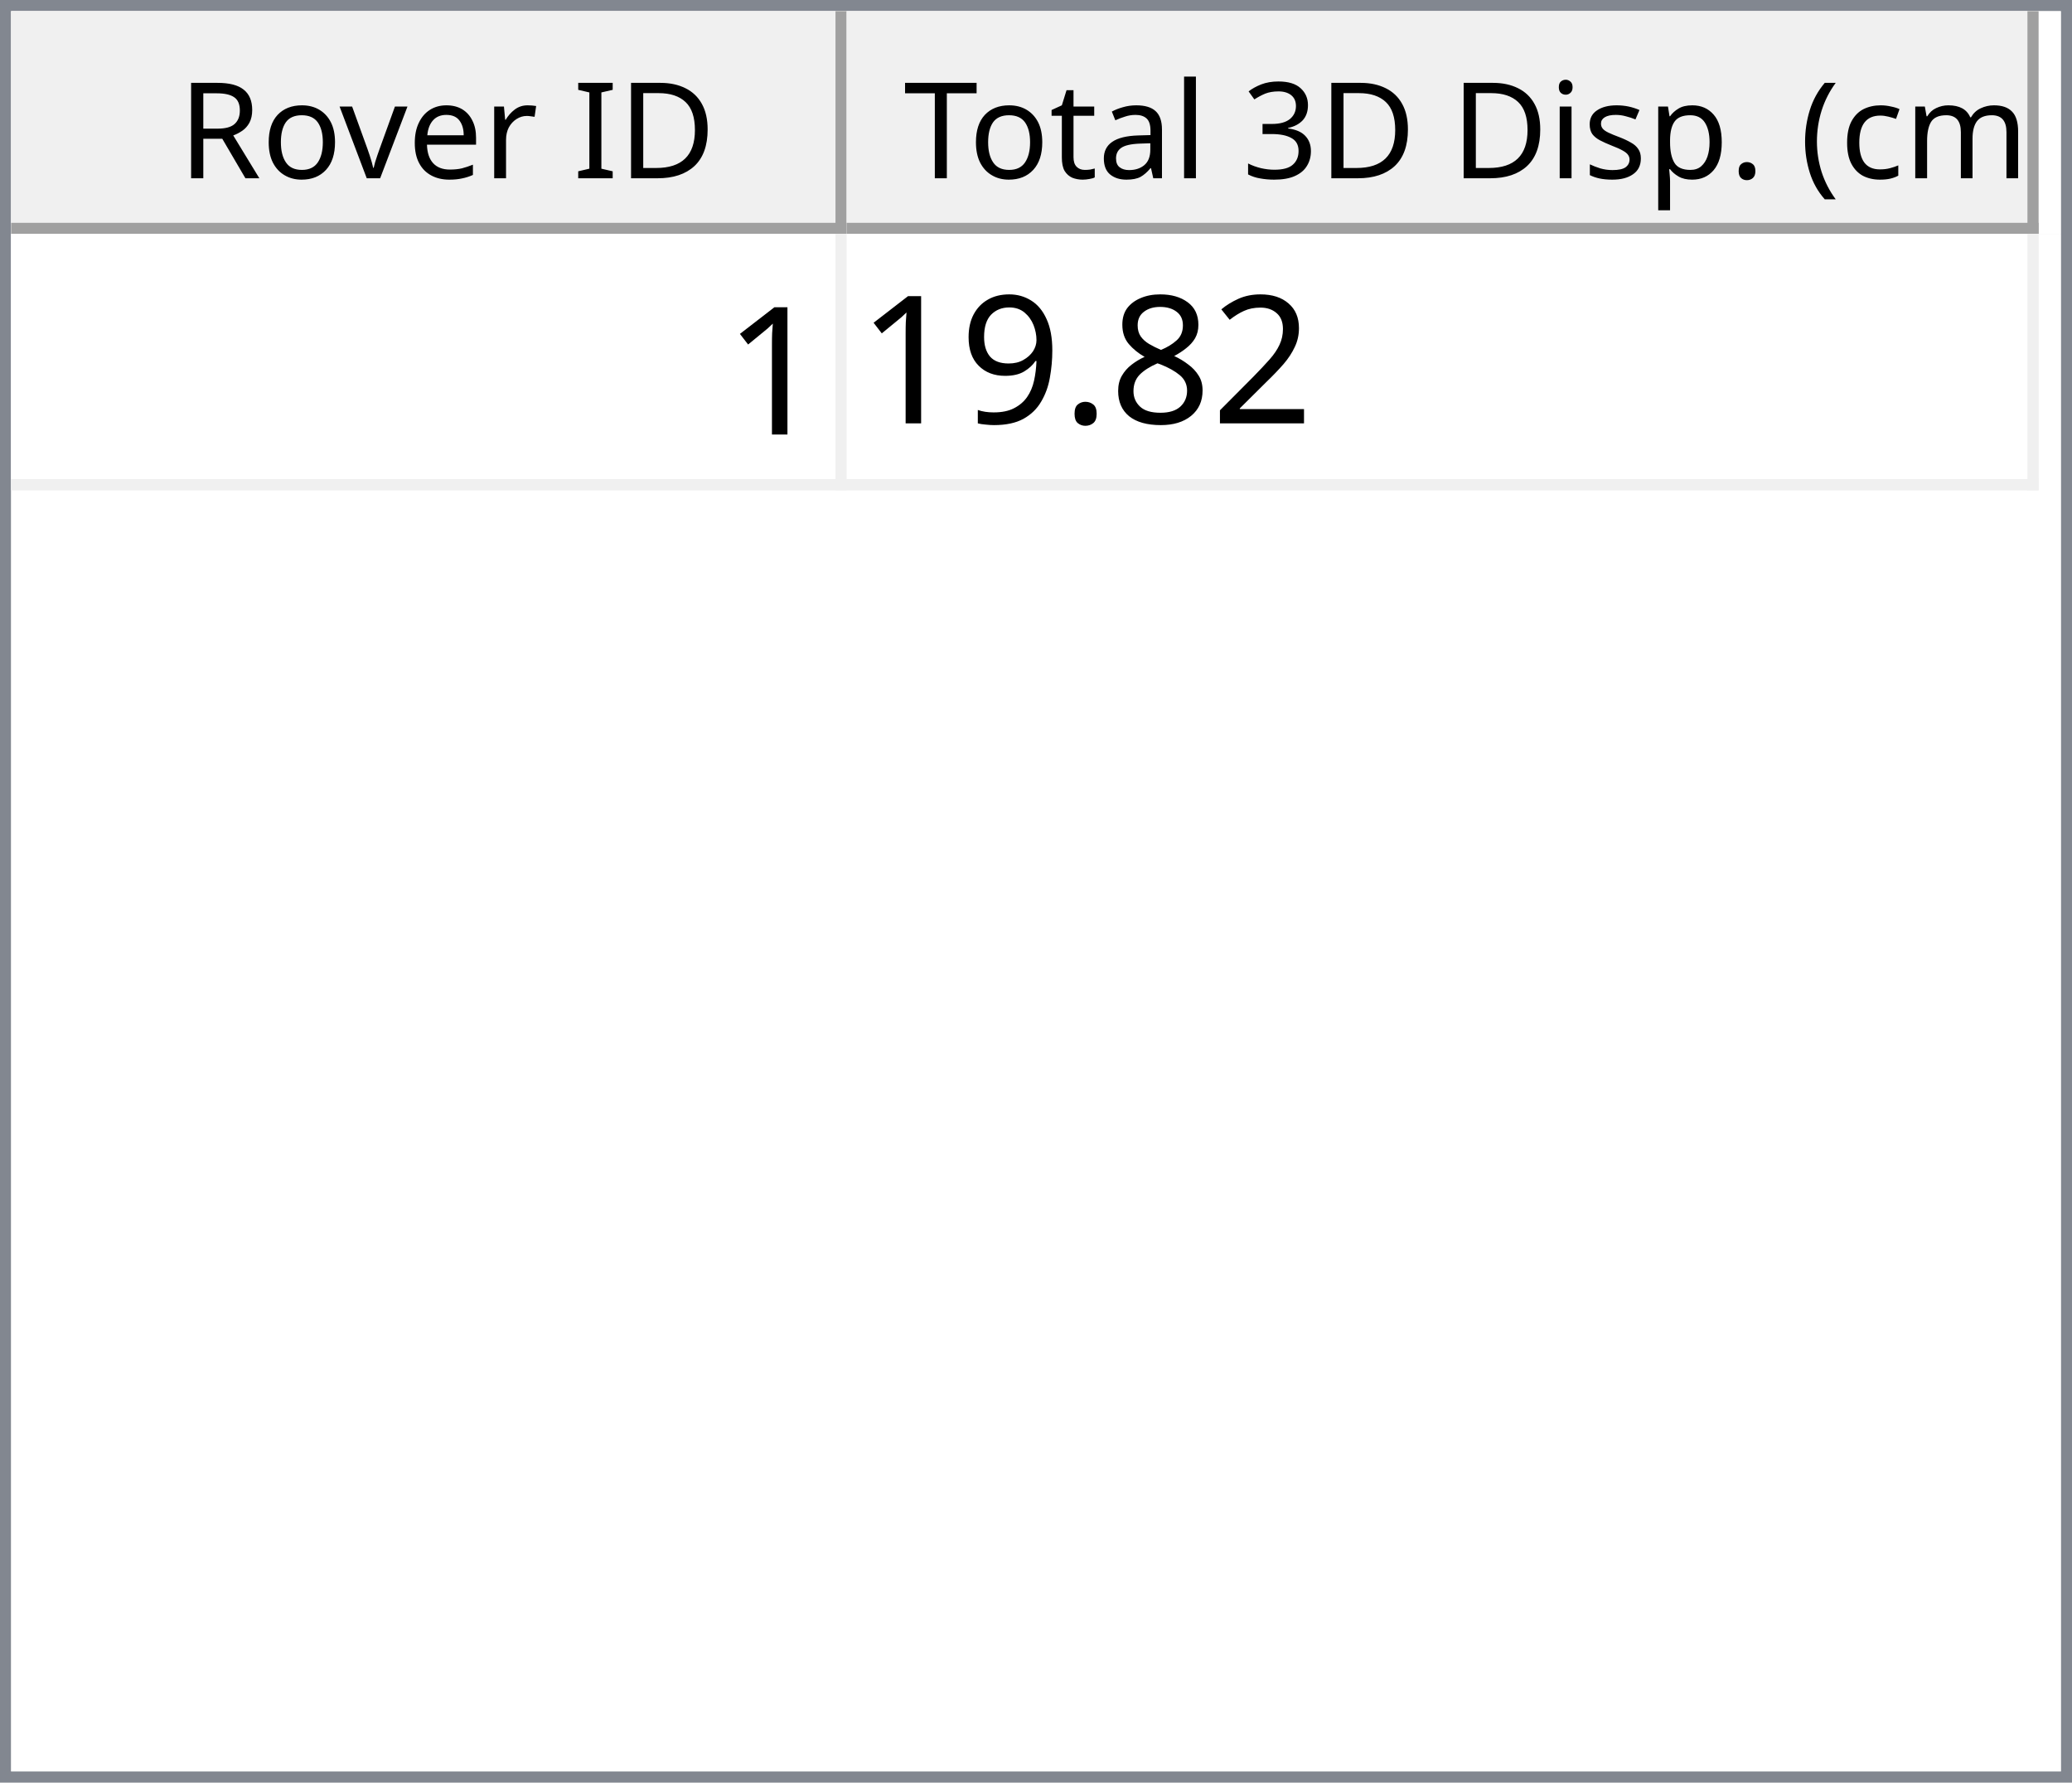
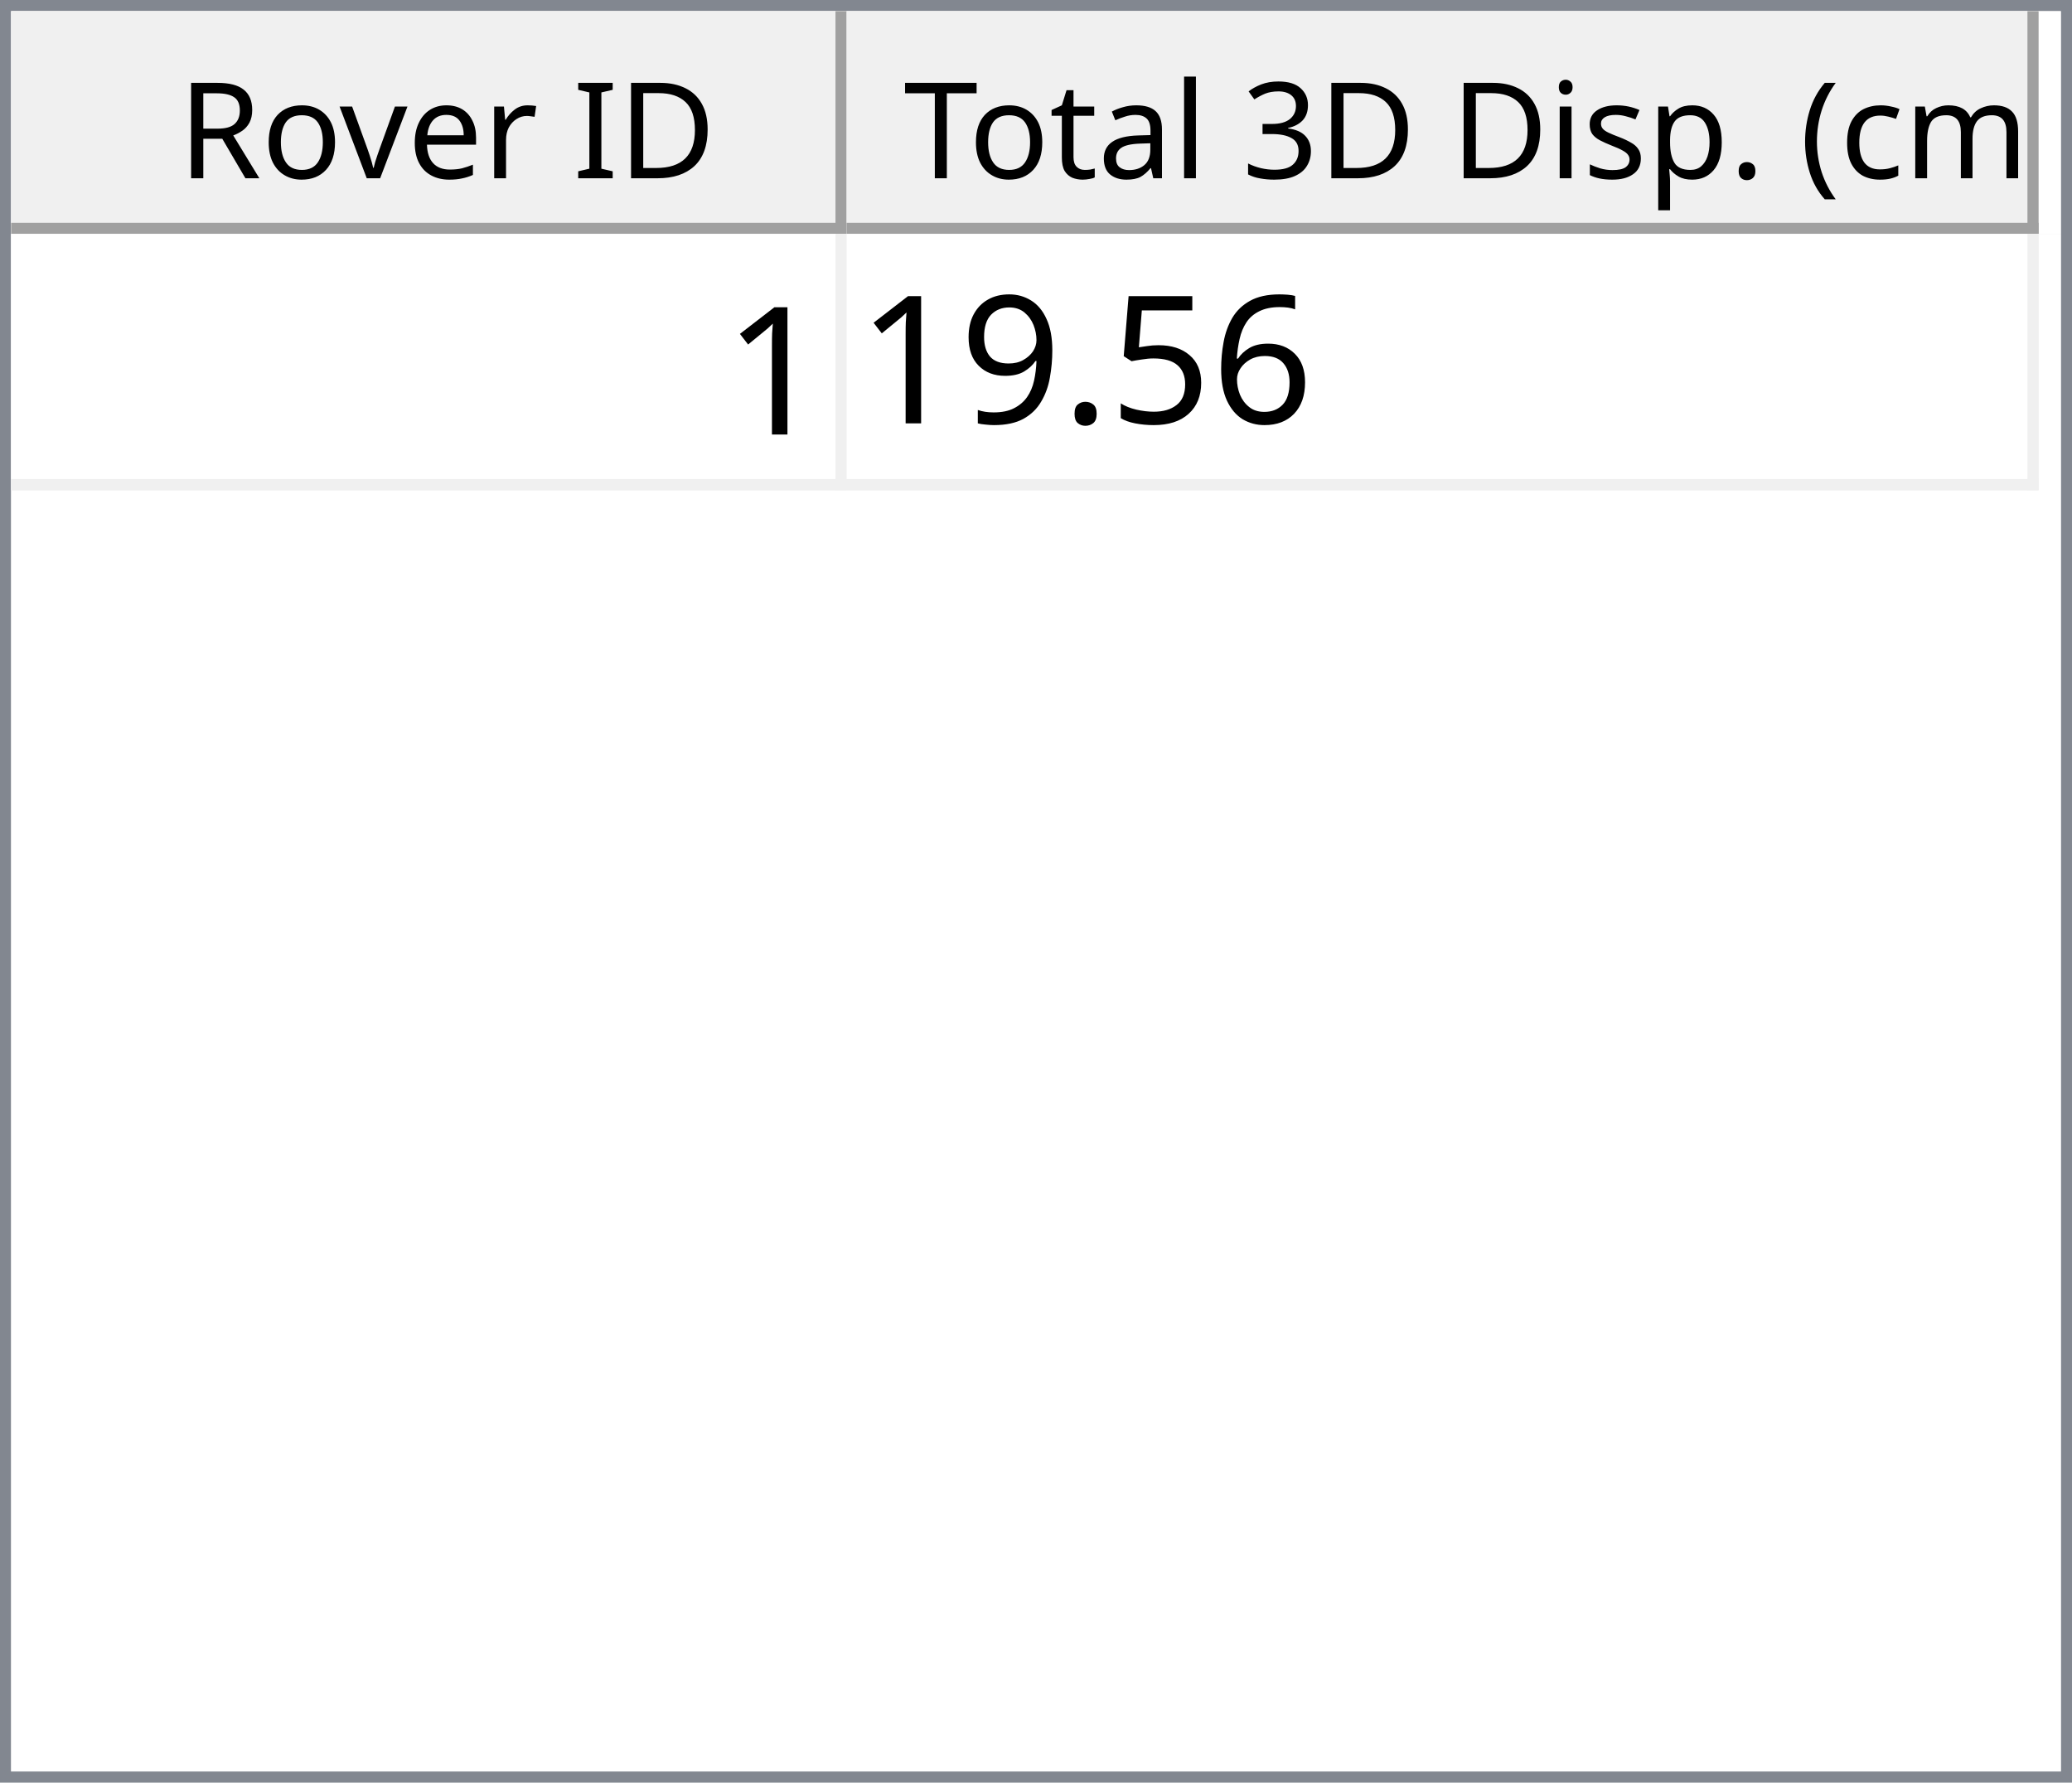
<svg xmlns="http://www.w3.org/2000/svg" style="fill-opacity:1; color-rendering:auto; color-interpolation:auto; text-rendering:auto; stroke:black; stroke-linecap:square; stroke-miterlimit:10; shape-rendering:auto; stroke-opacity:1; fill:black; stroke-dasharray:none; font-weight:normal; stroke-width:1; font-family:'Dialog'; font-style:normal; stroke-linejoin:miter; font-size:12px; stroke-dashoffset:0; image-rendering:auto;" width="186" height="160">
  <defs id="genericDefs" />
  <g>
    <defs id="defs1">
      <clipPath clipPathUnits="userSpaceOnUse" id="clipPath1">
        <path d="M0 0 L186 0 L186 160 L0 160 L0 0 Z" />
      </clipPath>
      <clipPath clipPathUnits="userSpaceOnUse" id="clipPath2">
        <path d="M0 0 L0 160 L186 160 L186 0 Z" />
      </clipPath>
      <clipPath clipPathUnits="userSpaceOnUse" id="clipPath3">
        <path d="M0 0 L0 20 L184 20 L184 0 Z" />
      </clipPath>
      <clipPath clipPathUnits="userSpaceOnUse" id="clipPath4">
        <path d="M0 0 L0 20 L75 20 L75 0 Z" />
      </clipPath>
      <clipPath clipPathUnits="userSpaceOnUse" id="clipPath5">
        <path d="M1 1 L1 19 L74 19 L74 1 Z" />
      </clipPath>
      <clipPath clipPathUnits="userSpaceOnUse" id="clipPath6">
        <path d="M0 0 L0 18 L73 18 L73 0 Z" />
      </clipPath>
      <clipPath clipPathUnits="userSpaceOnUse" id="clipPath7">
        <path d="M-0.5 -0.5 L-0.5 19.5 L74.5 19.5 L74.5 -0.5 Z" />
      </clipPath>
      <clipPath clipPathUnits="userSpaceOnUse" id="clipPath8">
        <path d="M0 0 L0 20 L107 20 L107 0 Z" />
      </clipPath>
      <clipPath clipPathUnits="userSpaceOnUse" id="clipPath9">
        <path d="M1 1 L1 19 L106 19 L106 1 Z" />
      </clipPath>
      <clipPath clipPathUnits="userSpaceOnUse" id="clipPath10">
        <path d="M0 0 L0 18 L105 18 L105 0 Z" />
      </clipPath>
      <clipPath clipPathUnits="userSpaceOnUse" id="clipPath11">
        <path d="M-0.5 -0.5 L-0.5 19.5 L106.5 19.5 L106.5 -0.5 Z" />
      </clipPath>
      <clipPath clipPathUnits="userSpaceOnUse" id="clipPath12">
        <path d="M0 0 L0 138 L184 138 L184 0 Z" />
      </clipPath>
      <clipPath clipPathUnits="userSpaceOnUse" id="clipPath13">
        <path d="M0 0 L0 23 L182 23 L182 0 Z" />
      </clipPath>
      <clipPath clipPathUnits="userSpaceOnUse" id="clipPath14">
        <path d="M-0.5 -0.5 L-0.5 22.5 L181.5 22.5 L181.5 -0.5 Z" />
      </clipPath>
      <clipPath clipPathUnits="userSpaceOnUse" id="clipPath15">
        <path d="M0 0 L0 22 L74 22 L74 0 Z" />
      </clipPath>
      <clipPath clipPathUnits="userSpaceOnUse" id="clipPath16">
        <path d="M0 0 L0 22 L106 22 L106 0 Z" />
      </clipPath>
      <font horiz-adv-x="64.551" id="font1">
        <font-face ascent="107.91" descent="25.098" units-per-em="100" style="font-style:normal; font-family:Segoe UI; font-weight:normal;" />
        <missing-glyph horiz-adv-x="64.551" d="M8.109 0 L8.109 68.266 L56.453 68.266 L56.453 0 L8.109 0 ZM15.328 7.234 L49.219 7.234 L49.219 61.031 L15.328 61.031 L15.328 7.234 Z" />
        <glyph unicode="D" horiz-adv-x="70.117" d="M9.188 0 L9.188 70.016 L28.516 70.016 Q65.531 70.016 65.531 35.891 Q65.531 19.672 55.25 9.836 Q44.969 0 27.734 0 L9.188 0 ZM17.391 62.594 L17.391 7.422 L27.828 7.422 Q41.609 7.422 49.273 14.797 Q56.938 22.172 56.938 35.688 Q56.938 62.594 28.328 62.594 L17.391 62.594 Z" />
        <glyph unicode="I" horiz-adv-x="26.611" d="M17.391 0 L9.188 0 L9.188 70.016 L17.391 70.016 L17.391 0 Z" />
        <glyph unicode=" " horiz-adv-x="27.393" d="" />
        <glyph unicode="r" horiz-adv-x="34.766" d="M34.188 41.891 Q32.078 43.5 28.125 43.5 Q23 43.5 19.555 38.672 Q16.109 33.844 16.109 25.484 L16.109 0 L8.109 0 L8.109 50 L16.109 50 L16.109 39.703 L16.312 39.703 Q18.016 44.969 21.531 47.922 Q25.047 50.875 29.391 50.875 Q32.516 50.875 34.188 50.203 L34.188 41.891 Z" />
        <glyph unicode="e" horiz-adv-x="52.295" d="M48.297 23 L12.984 23 Q13.188 14.656 17.484 10.109 Q21.781 5.562 29.297 5.562 Q37.75 5.562 44.828 11.141 L44.828 3.609 Q38.234 -1.172 27.391 -1.172 Q16.797 -1.172 10.742 5.641 Q4.688 12.453 4.688 24.812 Q4.688 36.469 11.305 43.82 Q17.922 51.172 27.734 51.172 Q37.547 51.172 42.922 44.828 Q48.297 38.484 48.297 27.203 L48.297 23 ZM40.094 29.781 Q40.047 36.719 36.75 40.578 Q33.453 44.438 27.594 44.438 Q21.922 44.438 17.969 40.383 Q14.016 36.328 13.094 29.781 L40.094 29.781 Z" />
        <glyph unicode="v" horiz-adv-x="47.9" d="M47.406 50 L27.484 0 L19.625 0 L0.688 50 L9.469 50 L22.172 13.672 Q23.578 9.672 23.922 6.688 L24.125 6.688 Q24.609 10.453 25.688 13.484 L38.969 50 L47.406 50 Z" />
        <glyph unicode="o" horiz-adv-x="58.594" d="M29 -1.172 Q17.922 -1.172 11.305 5.836 Q4.688 12.844 4.688 24.422 Q4.688 37.016 11.57 44.094 Q18.453 51.172 30.172 51.172 Q41.359 51.172 47.633 44.289 Q53.906 37.406 53.906 25.203 Q53.906 13.234 47.141 6.031 Q40.375 -1.172 29 -1.172 ZM29.594 44.438 Q21.875 44.438 17.383 39.188 Q12.891 33.938 12.891 24.703 Q12.891 15.828 17.43 10.695 Q21.969 5.562 29.594 5.562 Q37.359 5.562 41.531 10.594 Q45.703 15.625 45.703 24.906 Q45.703 34.281 41.531 39.359 Q37.359 44.438 29.594 44.438 Z" />
        <glyph unicode="R" horiz-adv-x="59.814" d="M59.375 0 L49.609 0 L37.891 19.625 Q36.281 22.359 34.766 24.289 Q33.25 26.219 31.664 27.438 Q30.078 28.656 28.25 29.219 Q26.422 29.781 24.125 29.781 L17.391 29.781 L17.391 0 L9.188 0 L9.188 70.016 L30.078 70.016 Q34.672 70.016 38.555 68.867 Q42.438 67.719 45.289 65.375 Q48.141 63.031 49.758 59.547 Q51.375 56.062 51.375 51.375 Q51.375 47.703 50.273 44.656 Q49.172 41.609 47.148 39.211 Q45.125 36.812 42.266 35.133 Q39.406 33.453 35.844 32.516 L35.844 32.328 Q37.594 31.547 38.891 30.547 Q40.188 29.547 41.359 28.18 Q42.531 26.812 43.68 25.078 Q44.828 23.344 46.234 21.047 L59.375 0 ZM17.391 62.594 L17.391 37.203 L28.516 37.203 Q31.594 37.203 34.203 38.133 Q36.812 39.062 38.719 40.797 Q40.625 42.531 41.703 45.047 Q42.781 47.562 42.781 50.688 Q42.781 56.297 39.141 59.445 Q35.5 62.594 28.609 62.594 L17.391 62.594 Z" />
        <glyph unicode=")" horiz-adv-x="30.176" d="M8.297 -15.922 L1.172 -15.922 Q16.406 2.344 16.406 26.812 Q16.406 51.469 1.078 70.016 L8.297 70.016 Q23.531 52.156 23.531 26.703 Q23.531 1.375 8.297 -15.922 Z" />
        <glyph unicode="m" horiz-adv-x="86.133" d="M79.109 0 L71.094 0 L71.094 28.719 Q71.094 37.016 68.531 40.727 Q65.969 44.438 59.906 44.438 Q54.781 44.438 51.195 39.75 Q47.609 35.062 47.609 28.516 L47.609 0 L39.594 0 L39.594 29.688 Q39.594 44.438 28.219 44.438 Q22.953 44.438 19.531 40.016 Q16.109 35.594 16.109 28.516 L16.109 0 L8.109 0 L8.109 50 L16.109 50 L16.109 42.094 L16.312 42.094 Q21.625 51.172 31.844 51.172 Q36.969 51.172 40.773 48.312 Q44.578 45.453 46 40.828 Q51.562 51.172 62.594 51.172 Q79.109 51.172 79.109 30.812 L79.109 0 Z" />
        <glyph unicode="c" horiz-adv-x="46.191" d="M42.188 2.297 Q36.422 -1.172 28.516 -1.172 Q17.828 -1.172 11.258 5.789 Q4.688 12.75 4.688 23.828 Q4.688 36.188 11.766 43.68 Q18.844 51.172 30.672 51.172 Q37.25 51.172 42.281 48.734 L42.281 40.531 Q36.719 44.438 30.375 44.438 Q22.703 44.438 17.797 38.945 Q12.891 33.453 12.891 24.516 Q12.891 15.719 17.508 10.641 Q22.125 5.562 29.891 5.562 Q36.422 5.562 42.188 9.906 L42.188 2.297 Z" />
        <glyph unicode="(" horiz-adv-x="30.176" d="M29.109 -15.922 L21.969 -15.922 Q6.844 1.375 6.844 26.703 Q6.844 52.156 21.969 70.016 L29.203 70.016 Q13.875 51.469 13.875 26.812 Q13.875 2.344 29.109 -15.922 Z" />
        <glyph unicode="." horiz-adv-x="21.68" d="M10.891 -1.078 Q8.641 -1.078 7.055 0.539 Q5.469 2.156 5.469 4.391 Q5.469 6.641 7.055 8.273 Q8.641 9.906 10.891 9.906 Q13.188 9.906 14.797 8.273 Q16.406 6.641 16.406 4.391 Q16.406 2.156 14.797 0.539 Q13.188 -1.078 10.891 -1.078 Z" />
        <glyph unicode="p" horiz-adv-x="58.789" d="M16.312 7.234 L16.109 7.234 L16.109 -23 L8.109 -23 L8.109 50 L16.109 50 L16.109 41.219 L16.312 41.219 Q22.219 51.172 33.594 51.172 Q43.266 51.172 48.688 44.461 Q54.109 37.75 54.109 26.469 Q54.109 13.922 48 6.375 Q41.891 -1.172 31.297 -1.172 Q21.578 -1.172 16.312 7.234 ZM16.109 27.391 L16.109 20.406 Q16.109 14.203 20.141 9.883 Q24.172 5.562 30.375 5.562 Q37.641 5.562 41.773 11.133 Q45.906 16.703 45.906 26.609 Q45.906 34.969 42.047 39.703 Q38.188 44.438 31.594 44.438 Q24.609 44.438 20.359 39.578 Q16.109 34.719 16.109 27.391 Z" />
        <glyph unicode="s" horiz-adv-x="42.432" d="M5.078 1.812 L5.078 10.406 Q11.625 5.562 19.484 5.562 Q30.031 5.562 30.031 12.594 Q30.031 14.594 29.125 15.992 Q28.219 17.391 26.68 18.461 Q25.141 19.531 23.07 20.383 Q21 21.234 18.609 22.172 Q15.281 23.484 12.766 24.828 Q10.25 26.172 8.57 27.859 Q6.891 29.547 6.031 31.695 Q5.172 33.844 5.172 36.719 Q5.172 40.234 6.789 42.945 Q8.406 45.656 11.086 47.484 Q13.766 49.312 17.211 50.242 Q20.656 51.172 24.312 51.172 Q30.812 51.172 35.938 48.922 L35.938 40.828 Q30.422 44.438 23.25 44.438 Q21 44.438 19.195 43.922 Q17.391 43.406 16.094 42.477 Q14.797 41.547 14.086 40.258 Q13.375 38.969 13.375 37.406 Q13.375 35.453 14.086 34.133 Q14.797 32.812 16.164 31.789 Q17.531 30.766 19.484 29.938 Q21.438 29.109 23.922 28.125 Q27.25 26.859 29.883 25.516 Q32.516 24.172 34.375 22.484 Q36.234 20.797 37.234 18.602 Q38.234 16.406 38.234 13.375 Q38.234 9.672 36.602 6.938 Q34.969 4.203 32.234 2.398 Q29.5 0.594 25.93 -0.289 Q22.359 -1.172 18.453 -1.172 Q10.75 -1.172 5.078 1.812 Z" />
        <glyph unicode="i" horiz-adv-x="24.219" d="M12.203 62.703 Q10.062 62.703 8.547 64.164 Q7.031 65.625 7.031 67.875 Q7.031 70.125 8.547 71.609 Q10.062 73.094 12.203 73.094 Q14.406 73.094 15.945 71.609 Q17.484 70.125 17.484 67.875 Q17.484 65.719 15.945 64.211 Q14.406 62.703 12.203 62.703 ZM16.109 0 L8.109 0 L8.109 50 L16.109 50 L16.109 0 Z" />
        <glyph unicode="3" horiz-adv-x="53.906" d="M46.531 19.828 Q46.531 15.094 44.75 11.211 Q42.969 7.328 39.719 4.57 Q36.469 1.812 31.93 0.297 Q27.391 -1.219 21.922 -1.219 Q11.922 -1.219 6 2.594 L6 11.188 Q13.094 5.609 22.219 5.609 Q25.875 5.609 28.828 6.539 Q31.781 7.469 33.906 9.227 Q36.031 10.984 37.18 13.477 Q38.328 15.969 38.328 19.094 Q38.328 32.812 18.797 32.812 L12.984 32.812 L12.984 39.594 L18.5 39.594 Q35.797 39.594 35.797 52.484 Q35.797 64.406 22.609 64.406 Q15.188 64.406 8.688 59.422 L8.688 67.188 Q15.375 71.188 24.609 71.188 Q29 71.188 32.57 69.969 Q36.141 68.75 38.68 66.555 Q41.219 64.359 42.609 61.281 Q44 58.203 44 54.5 Q44 40.672 30.031 36.719 L30.031 36.531 Q33.594 36.141 36.625 34.797 Q39.656 33.453 41.852 31.305 Q44.047 29.156 45.289 26.25 Q46.531 23.344 46.531 19.828 Z" />
        <glyph unicode="l" horiz-adv-x="24.219" d="M16.109 0 L8.109 0 L8.109 74.031 L16.109 74.031 L16.109 0 Z" />
        <glyph unicode="a" horiz-adv-x="50.879" d="M43.891 0 L35.891 0 L35.891 7.812 L35.688 7.812 Q30.469 -1.172 20.312 -1.172 Q12.844 -1.172 8.617 2.781 Q4.391 6.734 4.391 13.281 Q4.391 27.297 20.906 29.594 L35.891 31.688 Q35.891 44.438 25.594 44.438 Q16.547 44.438 9.281 38.281 L9.281 46.484 Q16.656 51.172 26.266 51.172 Q43.891 51.172 43.891 32.516 L43.891 0 ZM35.891 25.297 L23.828 23.641 Q18.266 22.859 15.43 20.875 Q12.594 18.891 12.594 13.875 Q12.594 10.203 15.211 7.883 Q17.828 5.562 22.172 5.562 Q28.125 5.562 32.008 9.742 Q35.891 13.922 35.891 20.312 L35.891 25.297 Z" />
        <glyph unicode="t" horiz-adv-x="33.887" d="M31.297 0.484 Q28.469 -1.078 23.828 -1.078 Q10.688 -1.078 10.688 13.578 L10.688 43.172 L2.094 43.172 L2.094 50 L10.688 50 L10.688 62.203 L18.703 64.797 L18.703 50 L31.297 50 L31.297 43.172 L18.703 43.172 L18.703 14.984 Q18.703 9.969 20.414 7.82 Q22.125 5.672 26.078 5.672 Q29.109 5.672 31.297 7.328 L31.297 0.484 Z" />
        <glyph unicode="T" horiz-adv-x="52.393" d="M50.594 62.594 L30.375 62.594 L30.375 0 L22.172 0 L22.172 62.594 L2 62.594 L2 70.016 L50.594 70.016 L50.594 62.594 Z" />
      </font>
      <font horiz-adv-x="75.0" id="font2">
        <font-face ascent="100.537" descent="21.973" units-per-em="100" style="font-style:normal; font-family:sans-serif; font-weight:normal;" />
        <missing-glyph horiz-adv-x="75.0" d="M12.5 0 L12.5 62.5 L62.5 62.5 L62.5 0 L12.5 0 ZM14.062 1.562 L60.938 1.562 L60.938 60.938 L14.062 60.938 L14.062 1.562 Z" />
        <glyph unicode="1" horiz-adv-x="55.615" d="M37.25 0 L28.469 0 L28.469 56 Q25.297 52.984 20.141 49.953 Q14.984 46.922 10.891 45.406 L10.891 53.906 Q18.266 57.375 23.781 62.305 Q29.297 67.234 31.594 71.875 L37.25 71.875 L37.25 0 Z" />
-         <glyph unicode="2" horiz-adv-x="55.615" d="M50.344 8.453 L50.344 0 L3.031 0 Q2.938 3.172 4.047 6.109 Q5.859 10.938 9.836 15.625 Q13.812 20.312 21.344 26.469 Q33.016 36.031 37.117 41.625 Q41.219 47.219 41.219 52.203 Q41.219 57.422 37.477 61.008 Q33.734 64.594 27.734 64.594 Q21.391 64.594 17.578 60.789 Q13.766 56.984 13.719 50.25 L4.688 51.172 Q5.609 61.281 11.664 66.578 Q17.719 71.875 27.938 71.875 Q38.234 71.875 44.242 66.164 Q50.25 60.453 50.25 52 Q50.25 47.703 48.492 43.555 Q46.734 39.406 42.656 34.812 Q38.578 30.219 29.109 22.219 Q21.188 15.578 18.945 13.211 Q16.703 10.844 15.234 8.453 L50.344 8.453 Z" />
-         <glyph unicode="8" horiz-adv-x="55.615" d="M17.672 38.812 Q12.203 40.828 9.57 44.539 Q6.938 48.25 6.938 53.422 Q6.938 61.234 12.555 66.555 Q18.172 71.875 27.484 71.875 Q36.859 71.875 42.578 66.43 Q48.297 60.984 48.297 53.172 Q48.297 48.188 45.68 44.508 Q43.062 40.828 37.75 38.812 Q44.344 36.672 47.781 31.883 Q51.219 27.094 51.219 20.453 Q51.219 11.281 44.727 5.031 Q38.234 -1.219 27.641 -1.219 Q17.047 -1.219 10.547 5.055 Q4.047 11.328 4.047 20.703 Q4.047 27.688 7.594 32.398 Q11.141 37.109 17.672 38.812 ZM15.922 53.719 Q15.922 48.641 19.195 45.414 Q22.469 42.188 27.688 42.188 Q32.766 42.188 36.016 45.383 Q39.266 48.578 39.266 53.219 Q39.266 58.062 35.914 61.359 Q32.562 64.656 27.594 64.656 Q22.562 64.656 19.242 61.43 Q15.922 58.203 15.922 53.719 ZM13.094 20.656 Q13.094 16.891 14.875 13.375 Q16.656 9.859 20.172 7.93 Q23.688 6 27.734 6 Q34.031 6 38.133 10.055 Q42.234 14.109 42.234 20.359 Q42.234 26.703 38.016 30.859 Q33.797 35.016 27.438 35.016 Q21.234 35.016 17.164 30.914 Q13.094 26.812 13.094 20.656 Z" />
+         <glyph unicode="6" horiz-adv-x="55.615" d="M49.75 54.047 L41.016 53.375 Q39.844 58.547 37.703 60.891 Q34.125 64.656 28.906 64.656 Q24.703 64.656 21.531 62.312 Q17.391 59.281 14.992 53.469 Q12.594 47.656 12.5 36.922 Q15.672 41.75 20.266 44.094 Q24.859 46.438 29.891 46.438 Q38.672 46.438 44.852 39.969 Q51.031 33.5 51.031 23.25 Q51.031 16.5 48.125 10.719 Q45.219 4.938 40.141 1.859 Q35.062 -1.219 28.609 -1.219 Q17.625 -1.219 10.695 6.859 Q3.766 14.938 3.766 33.5 Q3.766 54.25 11.422 63.672 Q18.109 71.875 29.438 71.875 Q37.891 71.875 43.289 67.141 Q48.688 62.406 49.75 54.047 ZM13.875 23.188 Q13.875 18.656 15.797 14.508 Q17.719 10.359 21.188 8.18 Q24.656 6 28.469 6 Q34.031 6 38.039 10.492 Q42.047 14.984 42.047 22.703 Q42.047 30.125 38.086 34.398 Q34.125 38.672 28.125 38.672 Q22.172 38.672 18.023 34.398 Q13.875 30.125 13.875 23.188 Z" />
+         <glyph unicode="5" horiz-adv-x="55.615" d="M4.156 18.75 L13.375 19.531 Q14.406 12.797 18.141 9.398 Q21.875 6 27.156 6 Q33.5 6 37.891 10.789 Q42.281 15.578 42.281 23.484 Q42.281 31 38.062 35.352 Q33.844 39.703 27 39.703 Q22.75 39.703 19.336 37.773 Q15.922 35.844 13.969 32.766 L5.719 33.844 L12.641 70.609 L48.25 70.609 L48.25 62.203 L19.672 62.203 L15.828 42.969 Q22.266 47.469 29.344 47.469 Q38.719 47.469 45.164 40.969 Q51.609 34.469 51.609 24.266 Q51.609 14.547 45.953 7.469 Q39.062 -1.219 27.156 -1.219 Q17.391 -1.219 11.211 4.25 Q5.031 9.719 4.156 18.75 Z" />
        <glyph unicode="." horiz-adv-x="27.783" d="M9.078 0 L9.078 10.016 L19.094 10.016 L19.094 0 L9.078 0 Z" />
        <glyph unicode="9" horiz-adv-x="55.615" d="M5.469 16.547 L13.922 17.328 Q14.984 11.375 18.016 8.688 Q21.047 6 25.781 6 Q29.828 6 32.883 7.859 Q35.938 9.719 37.891 12.82 Q39.844 15.922 41.164 21.195 Q42.484 26.469 42.484 31.938 Q42.484 32.516 42.438 33.688 Q39.797 29.5 35.234 26.883 Q30.672 24.266 25.344 24.266 Q16.453 24.266 10.305 30.711 Q4.156 37.156 4.156 47.703 Q4.156 58.594 10.578 65.234 Q17 71.875 26.656 71.875 Q33.641 71.875 39.43 68.117 Q45.219 64.359 48.219 57.398 Q51.219 50.438 51.219 37.25 Q51.219 23.531 48.242 15.406 Q45.266 7.281 39.383 3.031 Q33.5 -1.219 25.594 -1.219 Q17.188 -1.219 11.867 3.445 Q6.547 8.109 5.469 16.547 ZM41.453 48.141 Q41.453 55.719 37.43 60.156 Q33.406 64.594 27.734 64.594 Q21.875 64.594 17.531 59.812 Q13.188 55.031 13.188 47.406 Q13.188 40.578 17.312 36.305 Q21.438 32.031 27.484 32.031 Q33.594 32.031 37.523 36.305 Q41.453 40.578 41.453 48.141 Z" />
      </font>
    </defs>
    <g style="fill:white; stroke:white;">
      <rect x="0" y="0" width="186" style="clip-path:url(#clipPath1); stroke:none;" height="160" />
    </g>
    <g style="fill:white; text-rendering:optimizeSpeed; color-rendering:optimizeSpeed; image-rendering:optimizeSpeed; shape-rendering:crispEdges; stroke:white; color-interpolation:sRGB;">
      <rect x="0" width="186" height="160" y="0" style="stroke:none;" />
      <path style="stroke:none;" d="M0 160 L186 160 L186 0 L0 0 Z" />
    </g>
    <g style="fill:rgb(240,240,240); font-family:'Segoe UI'; stroke:rgb(240,240,240);">
      <rect x="0" y="0" width="186" style="clip-path:url(#clipPath2); stroke:none;" height="160" />
    </g>
    <g style="fill:rgb(130,135,144); font-family:'Segoe UI'; stroke:rgb(130,135,144);">
      <path d="M0 0 L186 0 L186 160 L0 160 L0 0 ZM1 1 L185 1 L185 159 L1 159 L1 1 Z" style="fill-rule:evenodd; clip-path:url(#clipPath2); stroke:none;" />
    </g>
    <g style="fill:white; font-family:'Segoe UI'; stroke:white;" transform="translate(1,1)">
      <rect x="0" y="0" width="184" style="clip-path:url(#clipPath3); stroke:none;" height="20" />
    </g>
    <g style="fill:rgb(240,240,240); font-family:'Segoe UI'; stroke:rgb(240,240,240);" transform="translate(1,1)">
      <rect x="0" y="0" width="75" style="clip-path:url(#clipPath4); stroke:none;" height="20" />
    </g>
    <g style="font-family:'Segoe UI';" transform="translate(2,2)">
      <text x="14" xml:space="preserve" y="14" style="clip-path:url(#clipPath6); stroke:none;">Rover ID</text>
    </g>
    <g style="fill:rgb(160,160,160); font-family:'Segoe UI'; stroke:rgb(160,160,160); stroke-linejoin:bevel;" transform="translate(1.5,1.5)">
      <line x1="74" x2="74" y1="0" style="fill:none; clip-path:url(#clipPath7);" y2="19" />
    </g>
    <g style="fill:rgb(160,160,160); font-family:'Segoe UI'; stroke:rgb(160,160,160); stroke-linejoin:bevel;" transform="matrix(1,0,0,1,1,1) translate(0.5,0.5)">
      <line x1="0" x2="74" y1="19" style="fill:none; clip-path:url(#clipPath7);" y2="19" />
    </g>
    <g style="fill:rgb(240,240,240); font-family:'Segoe UI'; stroke:rgb(240,240,240);" transform="translate(76,1)">
      <rect x="0" y="0" width="107" style="clip-path:url(#clipPath8); stroke:none;" height="20" />
    </g>
    <g style="font-family:'Segoe UI';" transform="translate(77,2)">
      <text x="1" xml:space="preserve" y="14" style="clip-path:url(#clipPath10); stroke:none;"> Total 3D Disp. (cm)</text>
    </g>
    <g style="fill:rgb(160,160,160); font-family:'Segoe UI'; stroke:rgb(160,160,160); stroke-linejoin:bevel;" transform="translate(76.5,1.5)">
      <line x1="106" x2="106" y1="0" style="fill:none; clip-path:url(#clipPath11);" y2="19" />
    </g>
    <g style="fill:rgb(160,160,160); font-family:'Segoe UI'; stroke:rgb(160,160,160); stroke-linejoin:bevel;" transform="matrix(1,0,0,1,76,1) translate(0.5,0.5)">
      <line x1="0" x2="106" y1="19" style="fill:none; clip-path:url(#clipPath11);" y2="19" />
    </g>
    <g style="fill:white; font-family:'Segoe UI'; stroke:white;" transform="translate(1,21)">
      <rect x="0" y="0" width="184" style="clip-path:url(#clipPath12); stroke:none;" height="138" />
    </g>
    <g style="fill:rgb(240,240,240); font-size:16px; font-family:sans-serif; stroke:rgb(240,240,240);" transform="translate(1,21)">
      <rect x="0" y="0" width="182" style="clip-path:url(#clipPath13); stroke:none;" height="23" />
      <line transform="translate(0.5,0.5)" x1="0" x2="181" y1="22" style="clip-path:url(#clipPath14); fill:none; stroke-linejoin:bevel;" y2="22" />
    </g>
    <g transform="matrix(1,0,0,1,1,21) translate(0.5,0.5)" style="fill:rgb(240,240,240); font-size:16px; font-family:sans-serif; stroke:rgb(240,240,240); stroke-linejoin:bevel;">
      <line x1="74" x2="74" y1="0" style="fill:none; clip-path:url(#clipPath14);" y2="22" />
    </g>
    <g transform="matrix(1,0,0,1,1,21) translate(0.5,0.5)" style="fill:rgb(240,240,240); font-size:16px; font-family:sans-serif; stroke:rgb(240,240,240); stroke-linejoin:bevel;">
      <line x1="181" x2="181" y1="0" style="fill:none; clip-path:url(#clipPath14);" y2="22" />
    </g>
    <g style="fill:white; font-size:16px; font-family:sans-serif; stroke:white;" transform="matrix(1,0,0,1,1,21)">
      <rect x="0" y="0" width="74" style="clip-path:url(#clipPath15); stroke:none;" height="22" />
      <text x="64" y="18" style="fill:black; clip-path:url(#clipPath15); stroke:none;" xml:space="preserve">1</text>
    </g>
    <g style="fill:white; font-size:16px; font-family:sans-serif; stroke:white;" transform="matrix(1,0,0,1,1,21) translate(75,0)">
      <rect x="0" y="0" width="106" style="clip-path:url(#clipPath16); stroke:none;" height="22" />
-       <text x="1" y="17" style="fill:black; clip-path:url(#clipPath16); stroke:none;" xml:space="preserve">19.82</text>
+       <text x="1" y="17" style="fill:black; clip-path:url(#clipPath16); stroke:none;" xml:space="preserve">19.56</text>
    </g>
  </g>
</svg>
